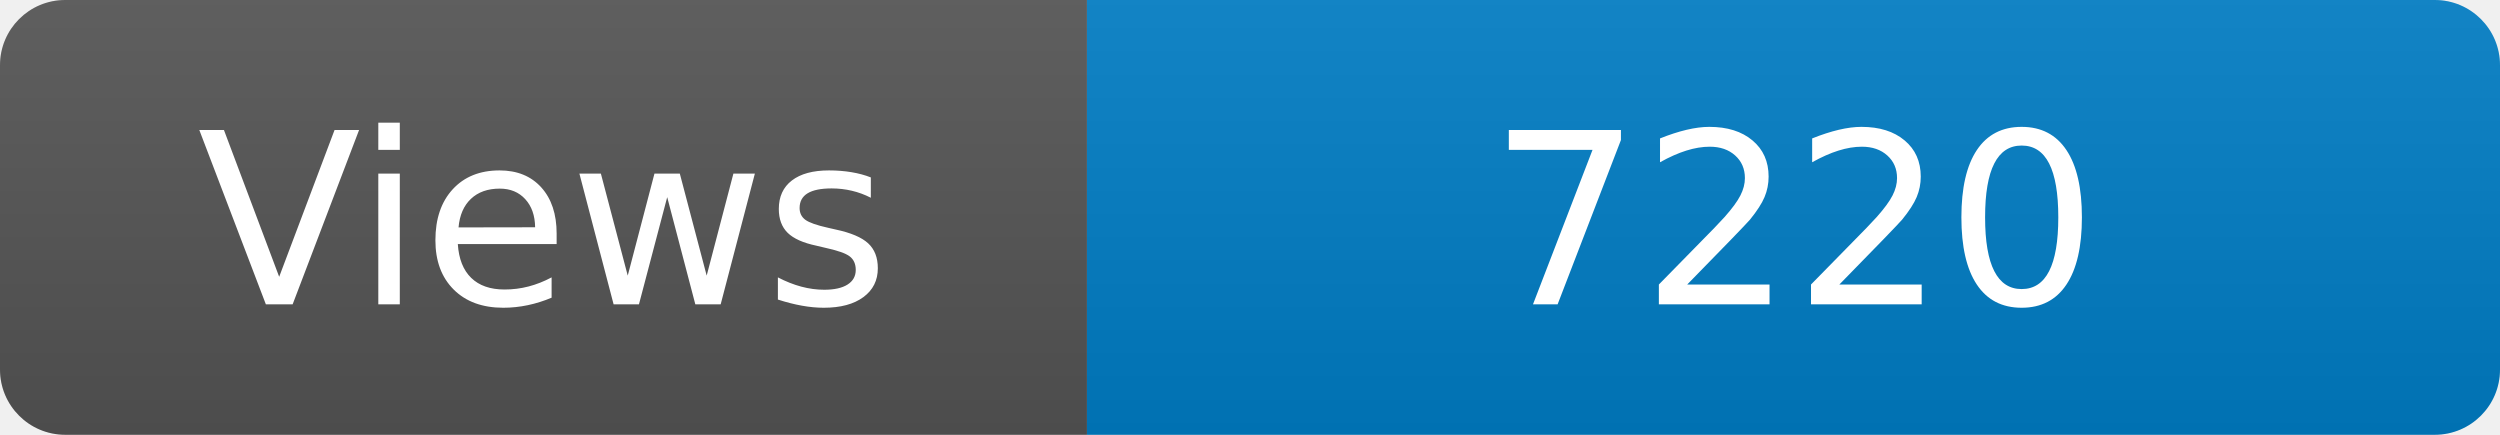
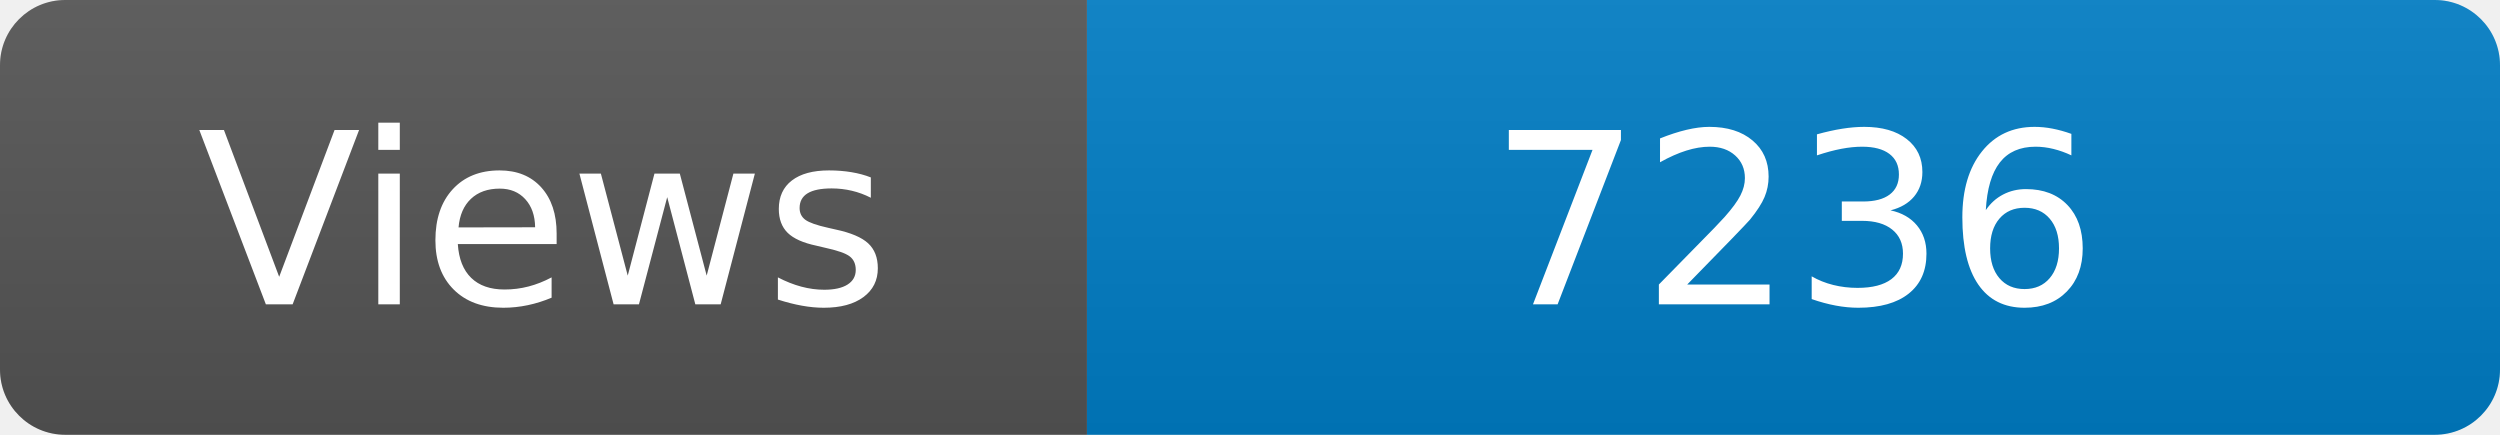
<svg xmlns="http://www.w3.org/2000/svg" width="115" height="20" role="img" aria-label="Maintained?: yes">
  <linearGradient id="s" x2="0" y2="100%">
    <stop offset="0" stop-color="#bbb" stop-opacity=".1" />
    <stop offset="1" stop-opacity=".1" />
  </linearGradient>
  <clipPath id="r">
    <rect width="115" height="20" rx="3" fill="#fff" />
  </clipPath>
  <g clip-path="url(#r)">
    <rect width="50" height="20" fill="#555" />
    <rect x="50" width="160" height="20" fill="#007ec6" />
    <rect width="115" height="20" fill="url(#s)" />
  </g>
  <g fill="#fff" text-anchor="middle" font-family="Verdana,Geneva,DejaVu Sans,sans-serif" font-size="110">
    <text x="250" y="140" transform="scale(.1)" fill="#fff">Views</text>
-     <text x="825" y="140" transform="scale(.1)" fill="#fff">7220</text>
+     <text x="825" y="140" transform="scale(.1)" fill="#fff">7236</text>
  </g>
</svg>
